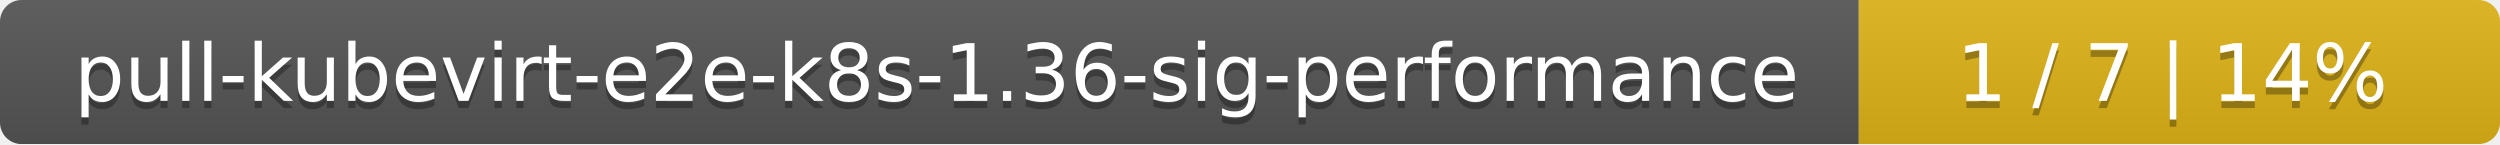
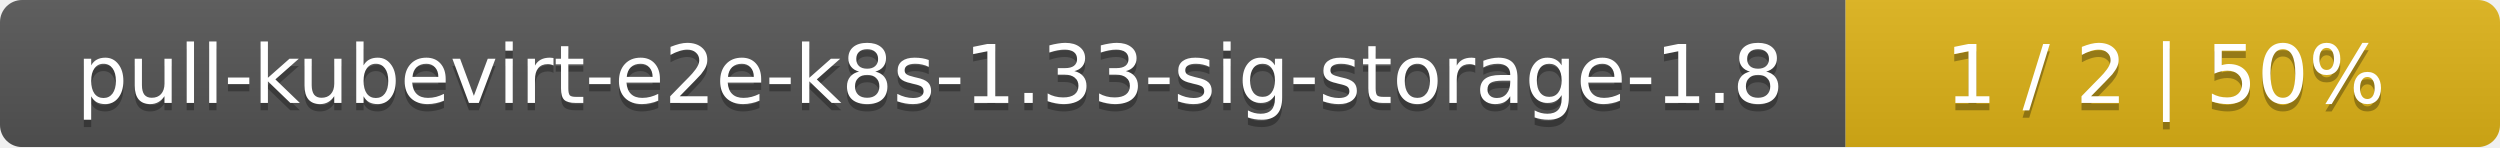
- <svg xmlns="http://www.w3.org/2000/svg" width="347" height="20">
+ <svg xmlns="http://www.w3.org/2000/svg" width="340" height="20">
  <linearGradient id="smooth" x2="0" y2="100%">
    <stop offset="0" stop-color="#bbb" stop-opacity=".1" />
    <stop offset="1" stop-opacity=".1" />
  </linearGradient>
  <mask id="round">
-     <rect width="347" height="20" rx="3" fill="#fff" />
+     <rect width="340" height="20" rx="3" fill="#fff" />
  </mask>
  <g mask="url(#round)">
-     <rect width="258" height="20" fill="#555" />
-     <rect x="258" width="89" height="20" fill="#dfb317" />
-     <rect width="347" height="20" fill="url(#smooth)" />
+     <rect width="251" height="20" fill="#555" />
+     <rect x="251" width="89" height="20" fill="#dfb317" />
+     <rect width="340" height="20" fill="url(#smooth)" />
  </g>
  <g fill="#fff" text-anchor="middle" font-family="DejaVu Sans,Verdana,Geneva,sans-serif" font-size="11">
-     <text x="130" y="15" fill="#010101" fill-opacity=".3">pull-kubevirt-e2e-k8s-1.36-sig-performance</text>
-     <text x="130" y="14">pull-kubevirt-e2e-k8s-1.36-sig-performance</text>
-     <text x="301.5" y="15" fill="#010101" fill-opacity=".3">1 / 7    |    14%</text>
-     <text x="301.5" y="14">1 / 7    |    14%</text>
+     <text x="126.5" y="15" fill="#010101" fill-opacity=".3">pull-kubevirt-e2e-k8s-1.33-sig-storage-1.8</text>
+     <text x="126.5" y="14">pull-kubevirt-e2e-k8s-1.33-sig-storage-1.8</text>
+     <text x="294.5" y="15" fill="#010101" fill-opacity=".3">1 / 2    |    50%</text>
+     <text x="294.5" y="14">1 / 2    |    50%</text>
  </g>
</svg>
